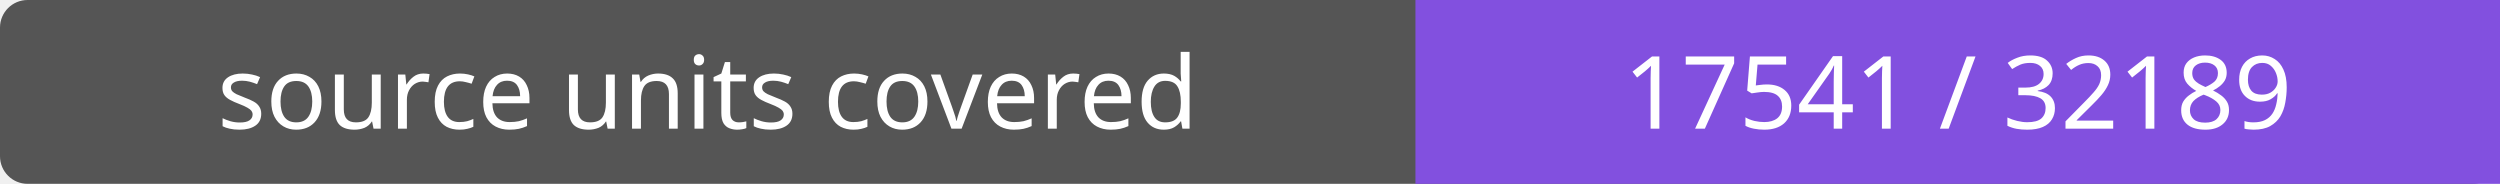
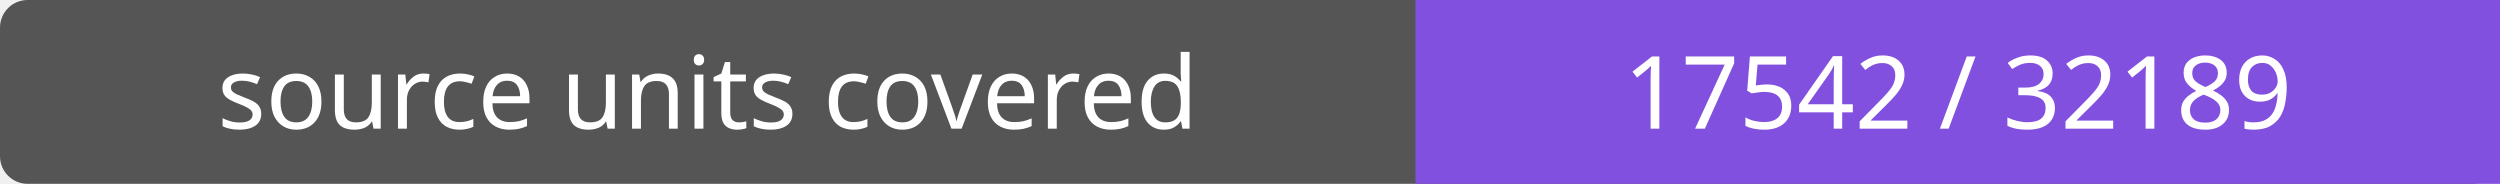
- <svg xmlns="http://www.w3.org/2000/svg" width="272" height="20" role="img" aria-label="source units covered: 17541 / 32189">
+ <svg xmlns="http://www.w3.org/2000/svg" width="272" height="20" role="img" aria-label="source units covered: 17542 / 32189">
  <rect width="272" height="20" rx="3" fill="#555" />
  <path fill="#8250df" d="M154 0h118v20H154z" />
  <g fill="#fff" text-anchor="middle" font-family="Verdana,sans-serif" font-size="11">
    <text x="77.0" y="14">source units covered</text>
-     <text x="213.0" y="14">17541 / 32189</text>
+     <text x="213.0" y="14">17542 / 32189</text>
  </g>
</svg>
